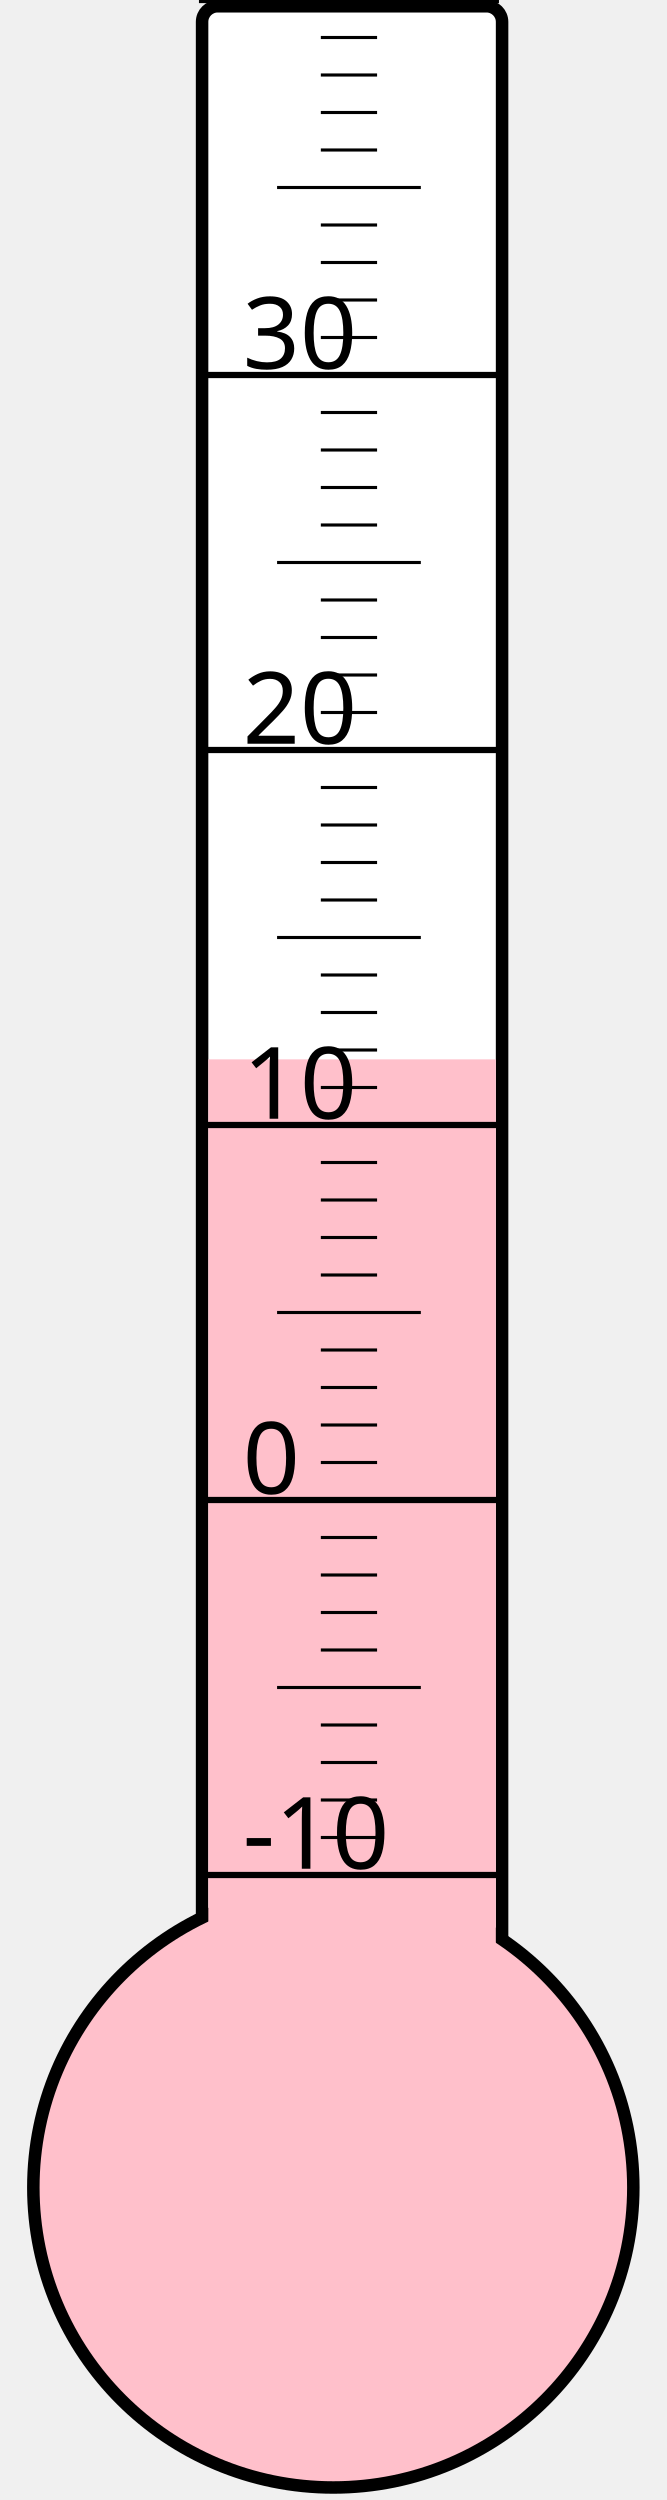
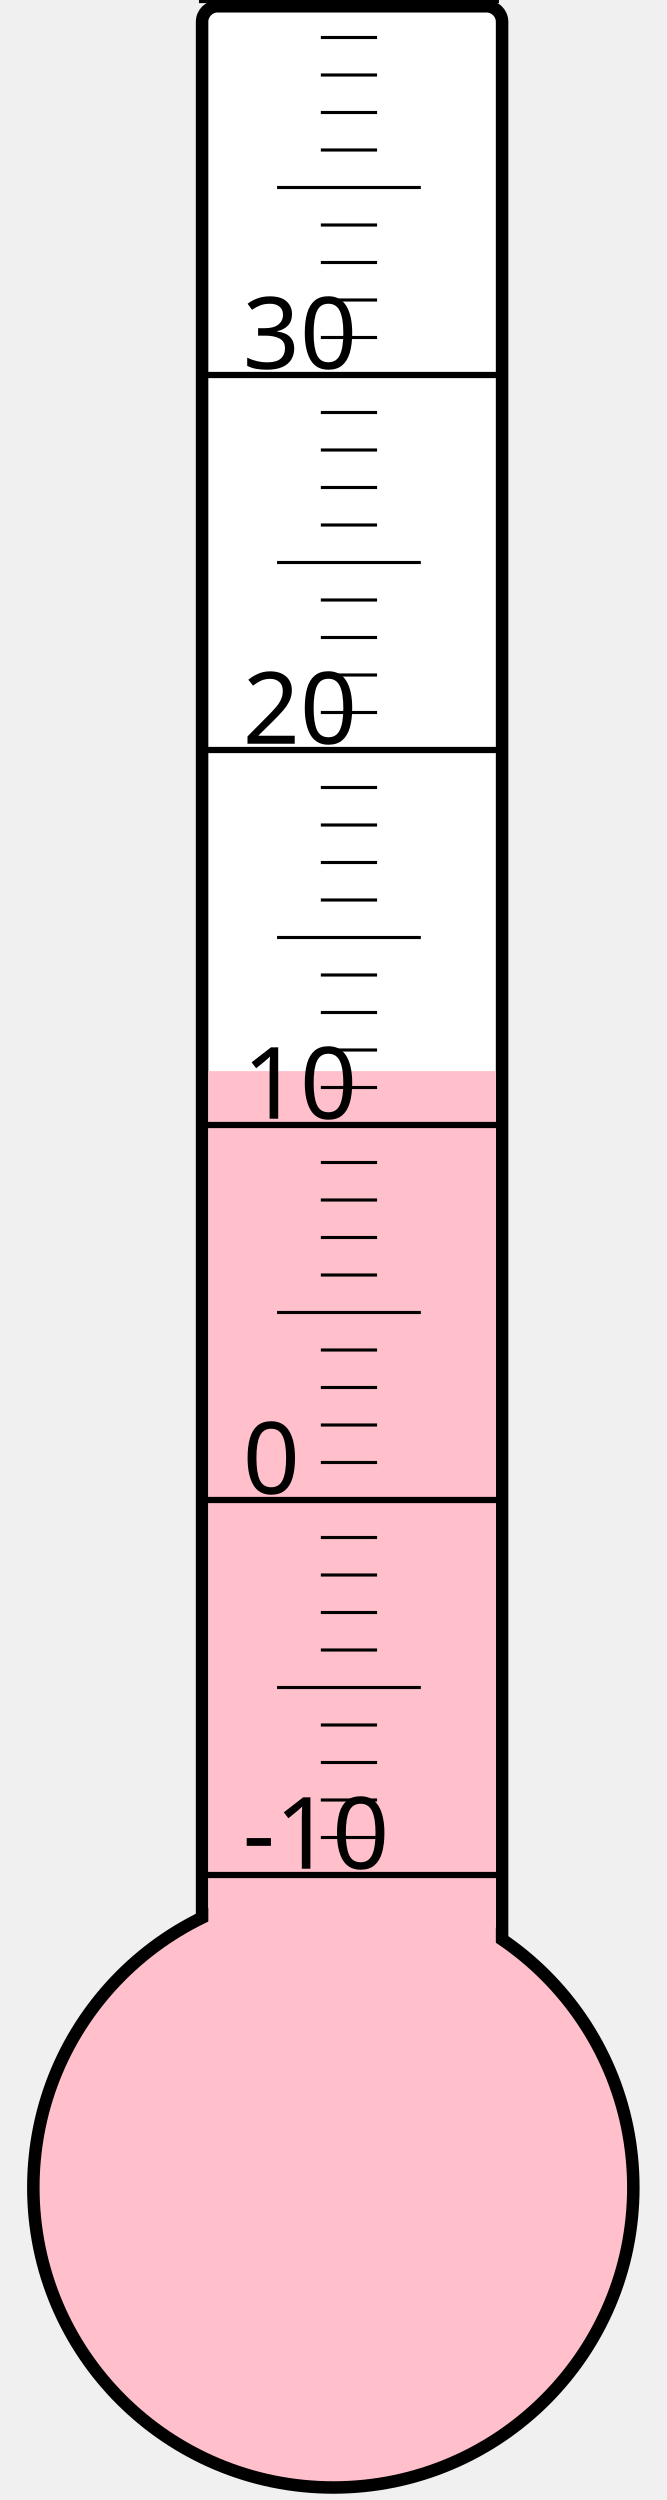
<svg xmlns="http://www.w3.org/2000/svg" width="40px" height="150px" viewBox="0 0 200 800">
  <rect width="200" height="800" x="0" y="0" style="fill: #ffffeb; fill-opacity: 0;" />
  <rect width="96" height="680" x="58" y="2" rx="5" ry="5" style="fill: white; fill-opacity: 1; stroke: black; stroke-width: 4;" />
  <circle cx="100" cy="700" r="96" style="fill: pink; stroke: black; stroke-width: 4;" />
-   <rect width="92" height="361.0" x="60" y="339.0" style="fill: pink; fill-opacity: 1; stroke-width: 0;" />
+   <rect width="92" height="357.25" x="60" y="342.75" style="fill: pink; fill-opacity: 1; stroke-width: 0;" />
  <text x="71" y="598" style="font-family: sans-serif; font-size: 24pt;">-10</text>
  <text x="71" y="478" style="font-family: sans-serif; font-size: 24pt;">0</text>
  <text x="71" y="358" style="font-family: sans-serif; font-size: 24pt;">10</text>
  <text x="71" y="238" style="font-family: sans-serif; font-size: 24pt;">20</text>
  <text x="71" y="118" style="font-family: sans-serif; font-size: 24pt;">30</text>
  <g style="stroke: black;">
    <line x1="57" y1="600" x2="153" y2="600" style="stroke-width: 2;" />
    <line x1="96" y1="588" x2="114" y2="588" style="stroke-width: 1;" />
    <line x1="96" y1="576" x2="114" y2="576" style="stroke-width: 1;" />
    <line x1="96" y1="564" x2="114" y2="564" style="stroke-width: 1;" />
    <line x1="96" y1="552" x2="114" y2="552" style="stroke-width: 1;" />
    <line x1="82" y1="540" x2="128" y2="540" style="stroke-width: 1;" />
    <line x1="96" y1="528" x2="114" y2="528" style="stroke-width: 1;" />
    <line x1="96" y1="516" x2="114" y2="516" style="stroke-width: 1;" />
    <line x1="96" y1="504" x2="114" y2="504" style="stroke-width: 1;" />
    <line x1="96" y1="492" x2="114" y2="492" style="stroke-width: 1;" />
    <line x1="57" y1="480" x2="153" y2="480" style="stroke-width: 2;" />
    <line x1="96" y1="468" x2="114" y2="468" style="stroke-width: 1;" />
    <line x1="96" y1="456" x2="114" y2="456" style="stroke-width: 1;" />
    <line x1="96" y1="444" x2="114" y2="444" style="stroke-width: 1;" />
    <line x1="96" y1="432" x2="114" y2="432" style="stroke-width: 1;" />
    <line x1="82" y1="420" x2="128" y2="420" style="stroke-width: 1;" />
    <line x1="96" y1="408" x2="114" y2="408" style="stroke-width: 1;" />
    <line x1="96" y1="396" x2="114" y2="396" style="stroke-width: 1;" />
    <line x1="96" y1="384" x2="114" y2="384" style="stroke-width: 1;" />
    <line x1="96" y1="372" x2="114" y2="372" style="stroke-width: 1;" />
    <line x1="57" y1="360" x2="153" y2="360" style="stroke-width: 2;" />
    <line x1="96" y1="348" x2="114" y2="348" style="stroke-width: 1;" />
    <line x1="96" y1="336" x2="114" y2="336" style="stroke-width: 1;" />
    <line x1="96" y1="324" x2="114" y2="324" style="stroke-width: 1;" />
    <line x1="96" y1="312" x2="114" y2="312" style="stroke-width: 1;" />
    <line x1="82" y1="300" x2="128" y2="300" style="stroke-width: 1;" />
    <line x1="96" y1="288" x2="114" y2="288" style="stroke-width: 1;" />
    <line x1="96" y1="276" x2="114" y2="276" style="stroke-width: 1;" />
    <line x1="96" y1="264" x2="114" y2="264" style="stroke-width: 1;" />
    <line x1="96" y1="252" x2="114" y2="252" style="stroke-width: 1;" />
    <line x1="57" y1="240" x2="153" y2="240" style="stroke-width: 2;" />
    <line x1="96" y1="228" x2="114" y2="228" style="stroke-width: 1;" />
    <line x1="96" y1="216" x2="114" y2="216" style="stroke-width: 1;" />
    <line x1="96" y1="204" x2="114" y2="204" style="stroke-width: 1;" />
    <line x1="96" y1="192" x2="114" y2="192" style="stroke-width: 1;" />
    <line x1="82" y1="180" x2="128" y2="180" style="stroke-width: 1;" />
    <line x1="96" y1="168" x2="114" y2="168" style="stroke-width: 1;" />
    <line x1="96" y1="156" x2="114" y2="156" style="stroke-width: 1;" />
    <line x1="96" y1="144" x2="114" y2="144" style="stroke-width: 1;" />
    <line x1="96" y1="132" x2="114" y2="132" style="stroke-width: 1;" />
    <line x1="57" y1="120" x2="153" y2="120" style="stroke-width: 2;" />
    <line x1="96" y1="108" x2="114" y2="108" style="stroke-width: 1;" />
    <line x1="96" y1="96" x2="114" y2="96" style="stroke-width: 1;" />
    <line x1="96" y1="84" x2="114" y2="84" style="stroke-width: 1;" />
    <line x1="96" y1="72" x2="114" y2="72" style="stroke-width: 1;" />
    <line x1="82" y1="60" x2="128" y2="60" style="stroke-width: 1;" />
    <line x1="96" y1="48" x2="114" y2="48" style="stroke-width: 1;" />
    <line x1="96" y1="36" x2="114" y2="36" style="stroke-width: 1;" />
    <line x1="96" y1="24" x2="114" y2="24" style="stroke-width: 1;" />
    <line x1="96" y1="12" x2="114" y2="12" style="stroke-width: 1;" />
    <line x1="57" y1="0" x2="153" y2="0" style="stroke-width: 2;" />
  </g>
</svg>
